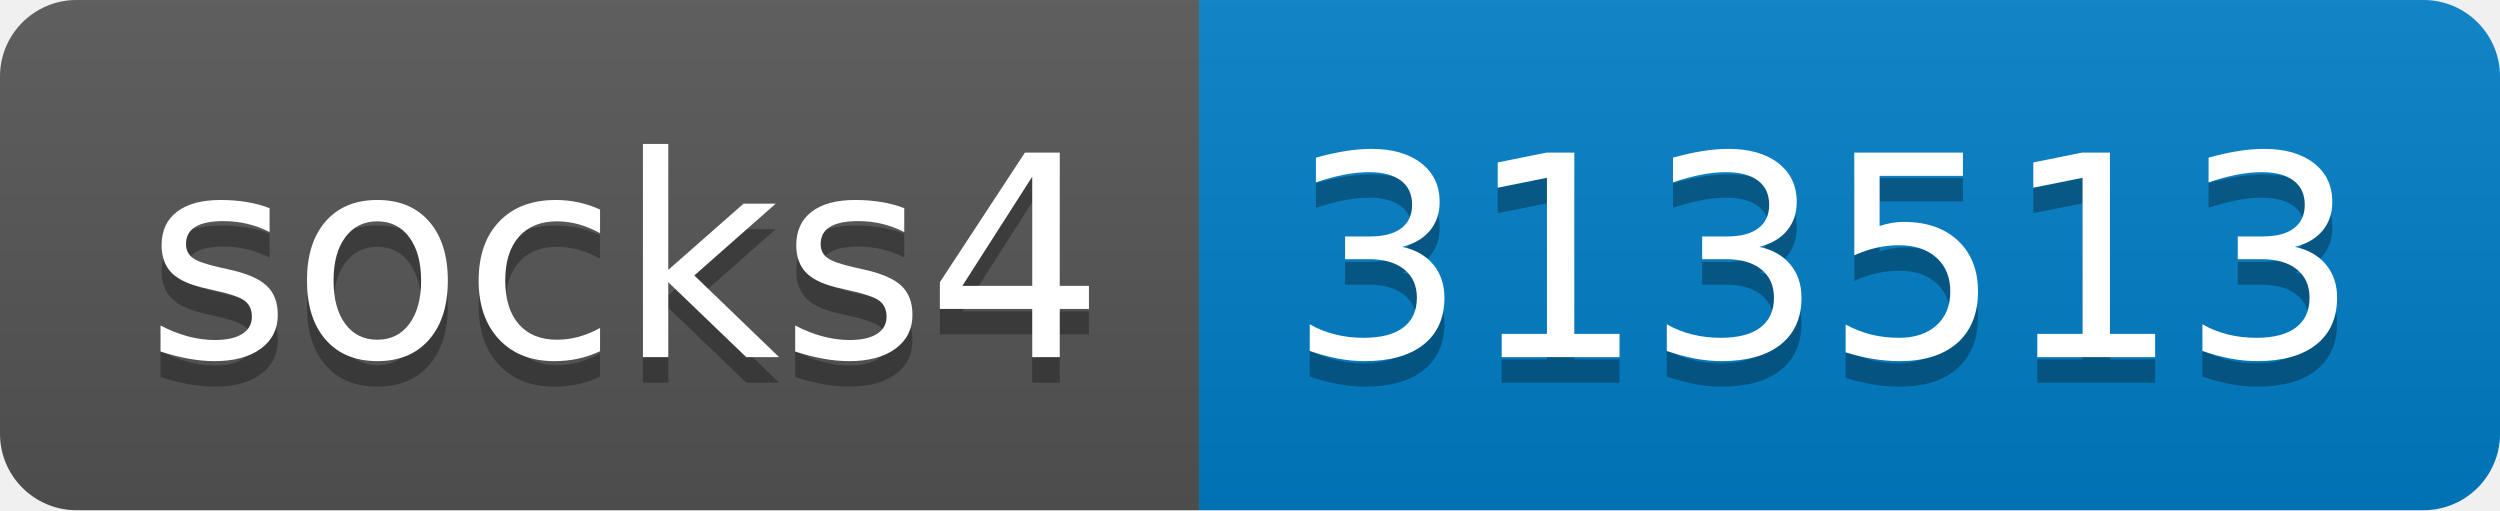
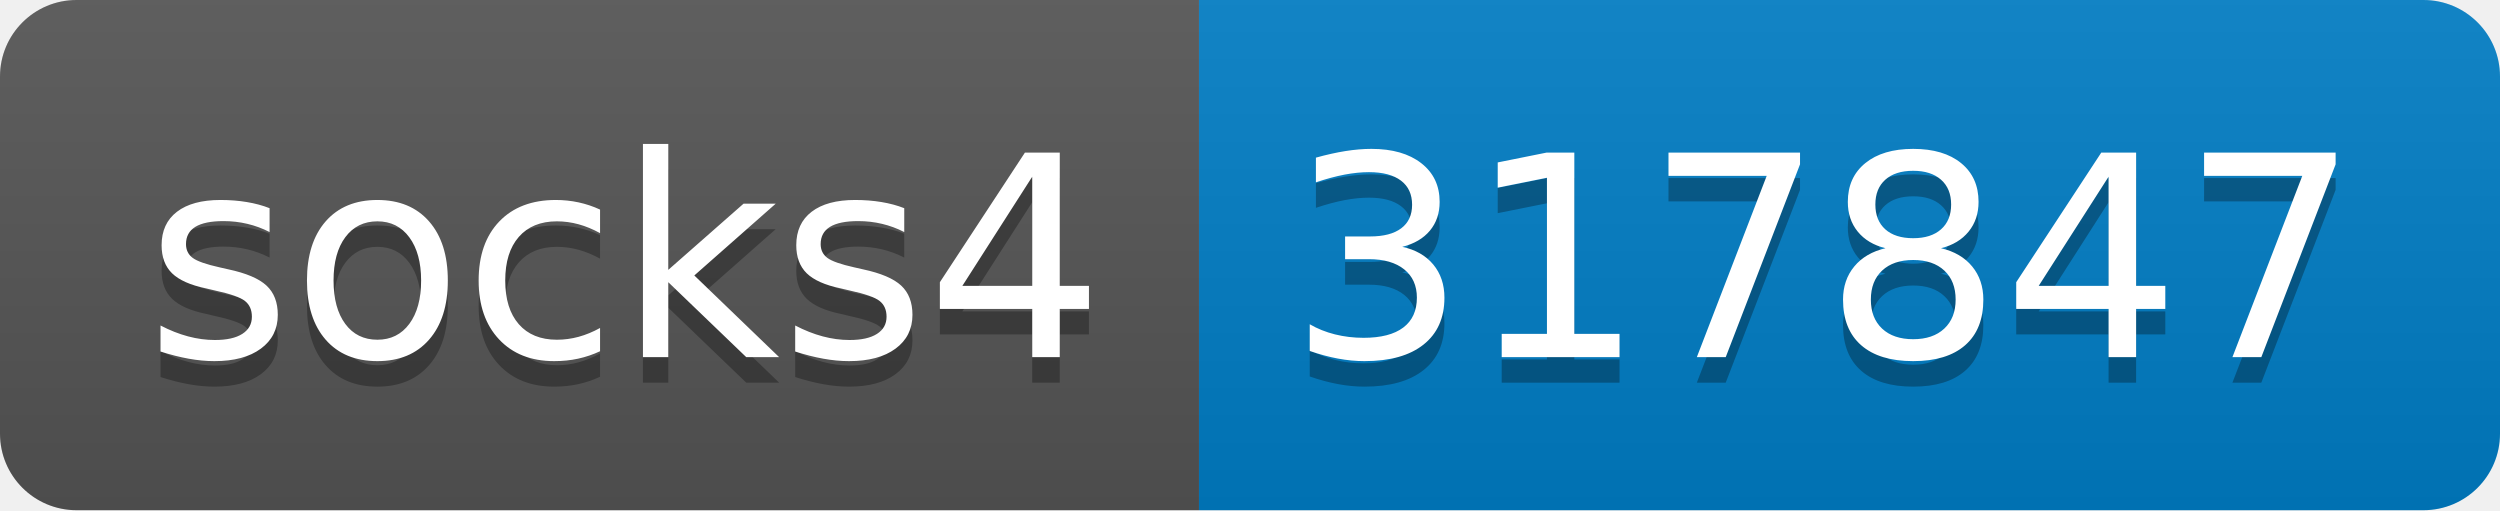
- <svg xmlns="http://www.w3.org/2000/svg" width="98" height="20" role="img" aria-label="socks4: 313513">
+ <svg xmlns="http://www.w3.org/2000/svg" width="98" height="20" role="img" aria-label="socks4: 317847">
  <linearGradient id="s" x2="0" y2="100%">
    <stop offset="0" stop-color="#bbb" stop-opacity=".1" />
    <stop offset="1" stop-opacity=".1" />
  </linearGradient>
  <clipPath id="r">
    <rect width="98" height="20" rx="3" fill="#fff" />
  </clipPath>
  <g clip-path="url(#r)">
    <rect width="47" height="20" fill="#555" />
    <rect x="47" width="51" height="20" fill="#007ec6" />
    <rect width="98" height="20" fill="url(#s)" />
  </g>
  <g fill="#fff" text-anchor="middle" font-family="Verdana,Geneva,DejaVu Sans,sans-serif" text-rendering="geometricPrecision" font-size="110">
    <text aria-hidden="true" x="245" y="150" fill="#010101" fill-opacity=".3" transform="scale(.1)" textLength="370">socks4</text>
    <text x="245" y="140" transform="scale(.1)" fill="#fff" textLength="370">socks4</text>
-     <text aria-hidden="true" x="715" y="150" fill="#010101" fill-opacity=".3" transform="scale(.1)" textLength="410">313513</text>
-     <text x="715" y="140" transform="scale(.1)" fill="#fff" textLength="410">313513</text>
+     <text aria-hidden="true" x="715" y="150" fill="#010101" fill-opacity=".3" transform="scale(.1)" textLength="410">317847</text>
+     <text x="715" y="140" transform="scale(.1)" fill="#fff" textLength="410">317847</text>
  </g>
</svg>
